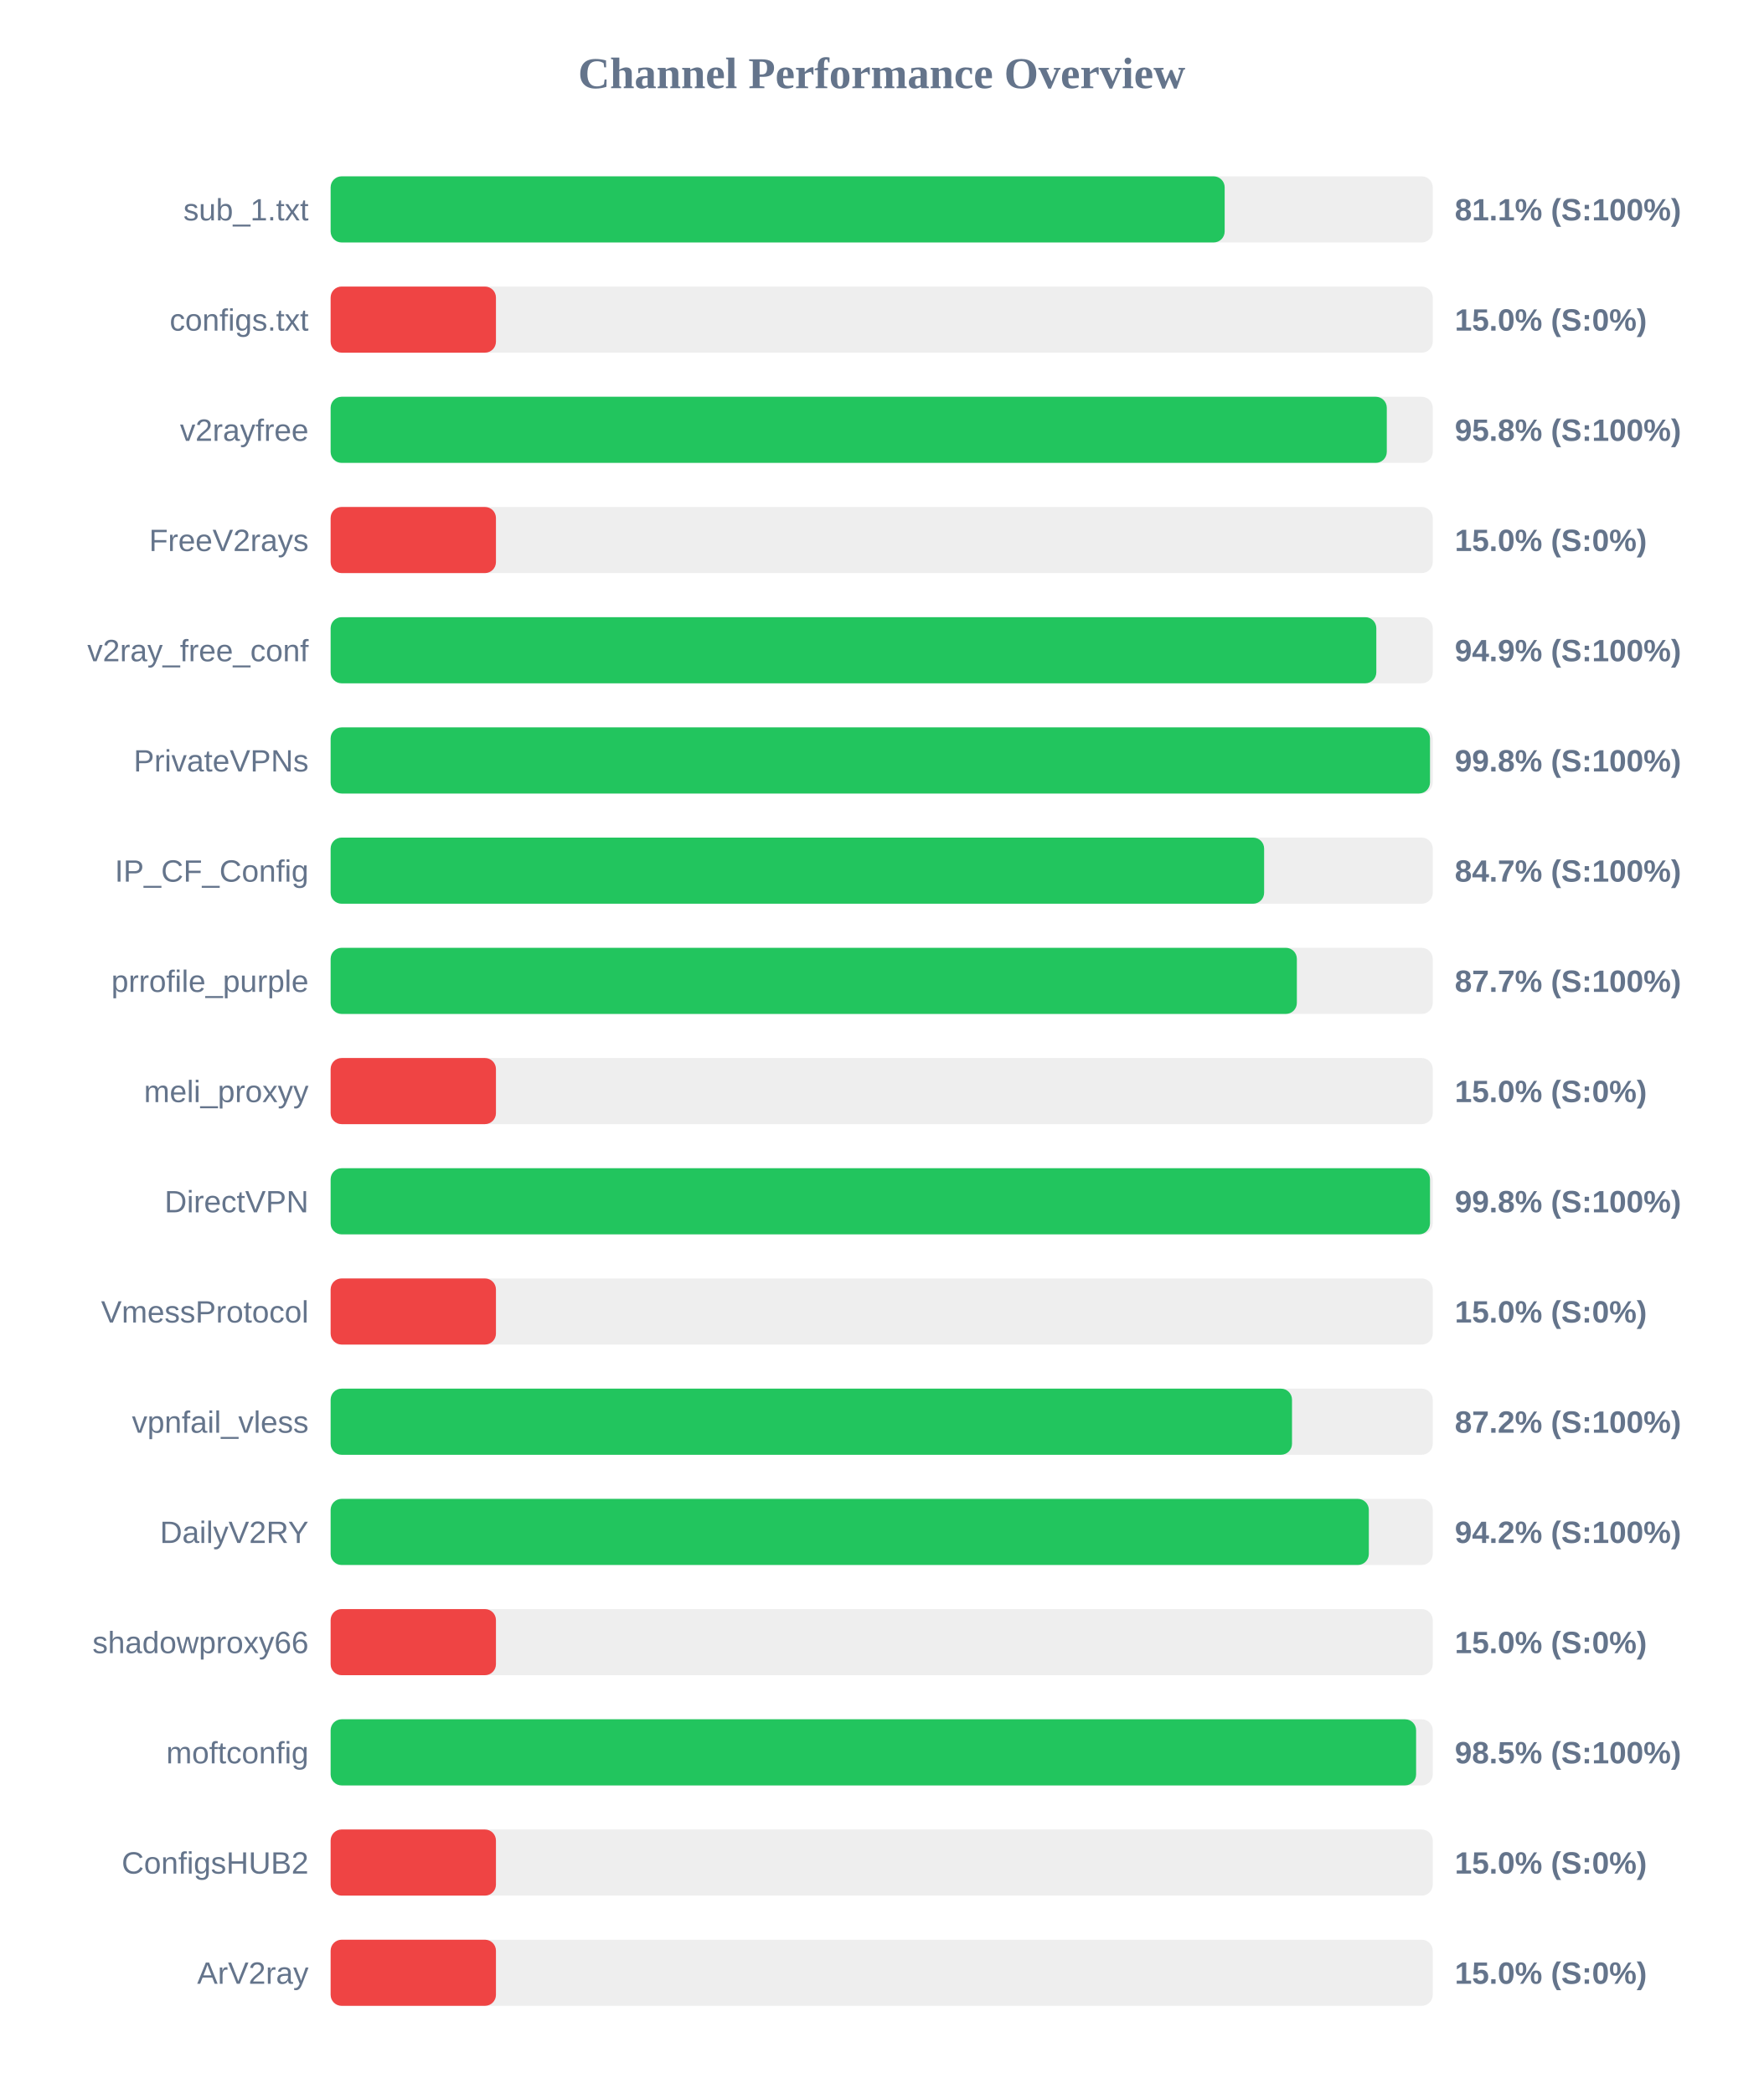
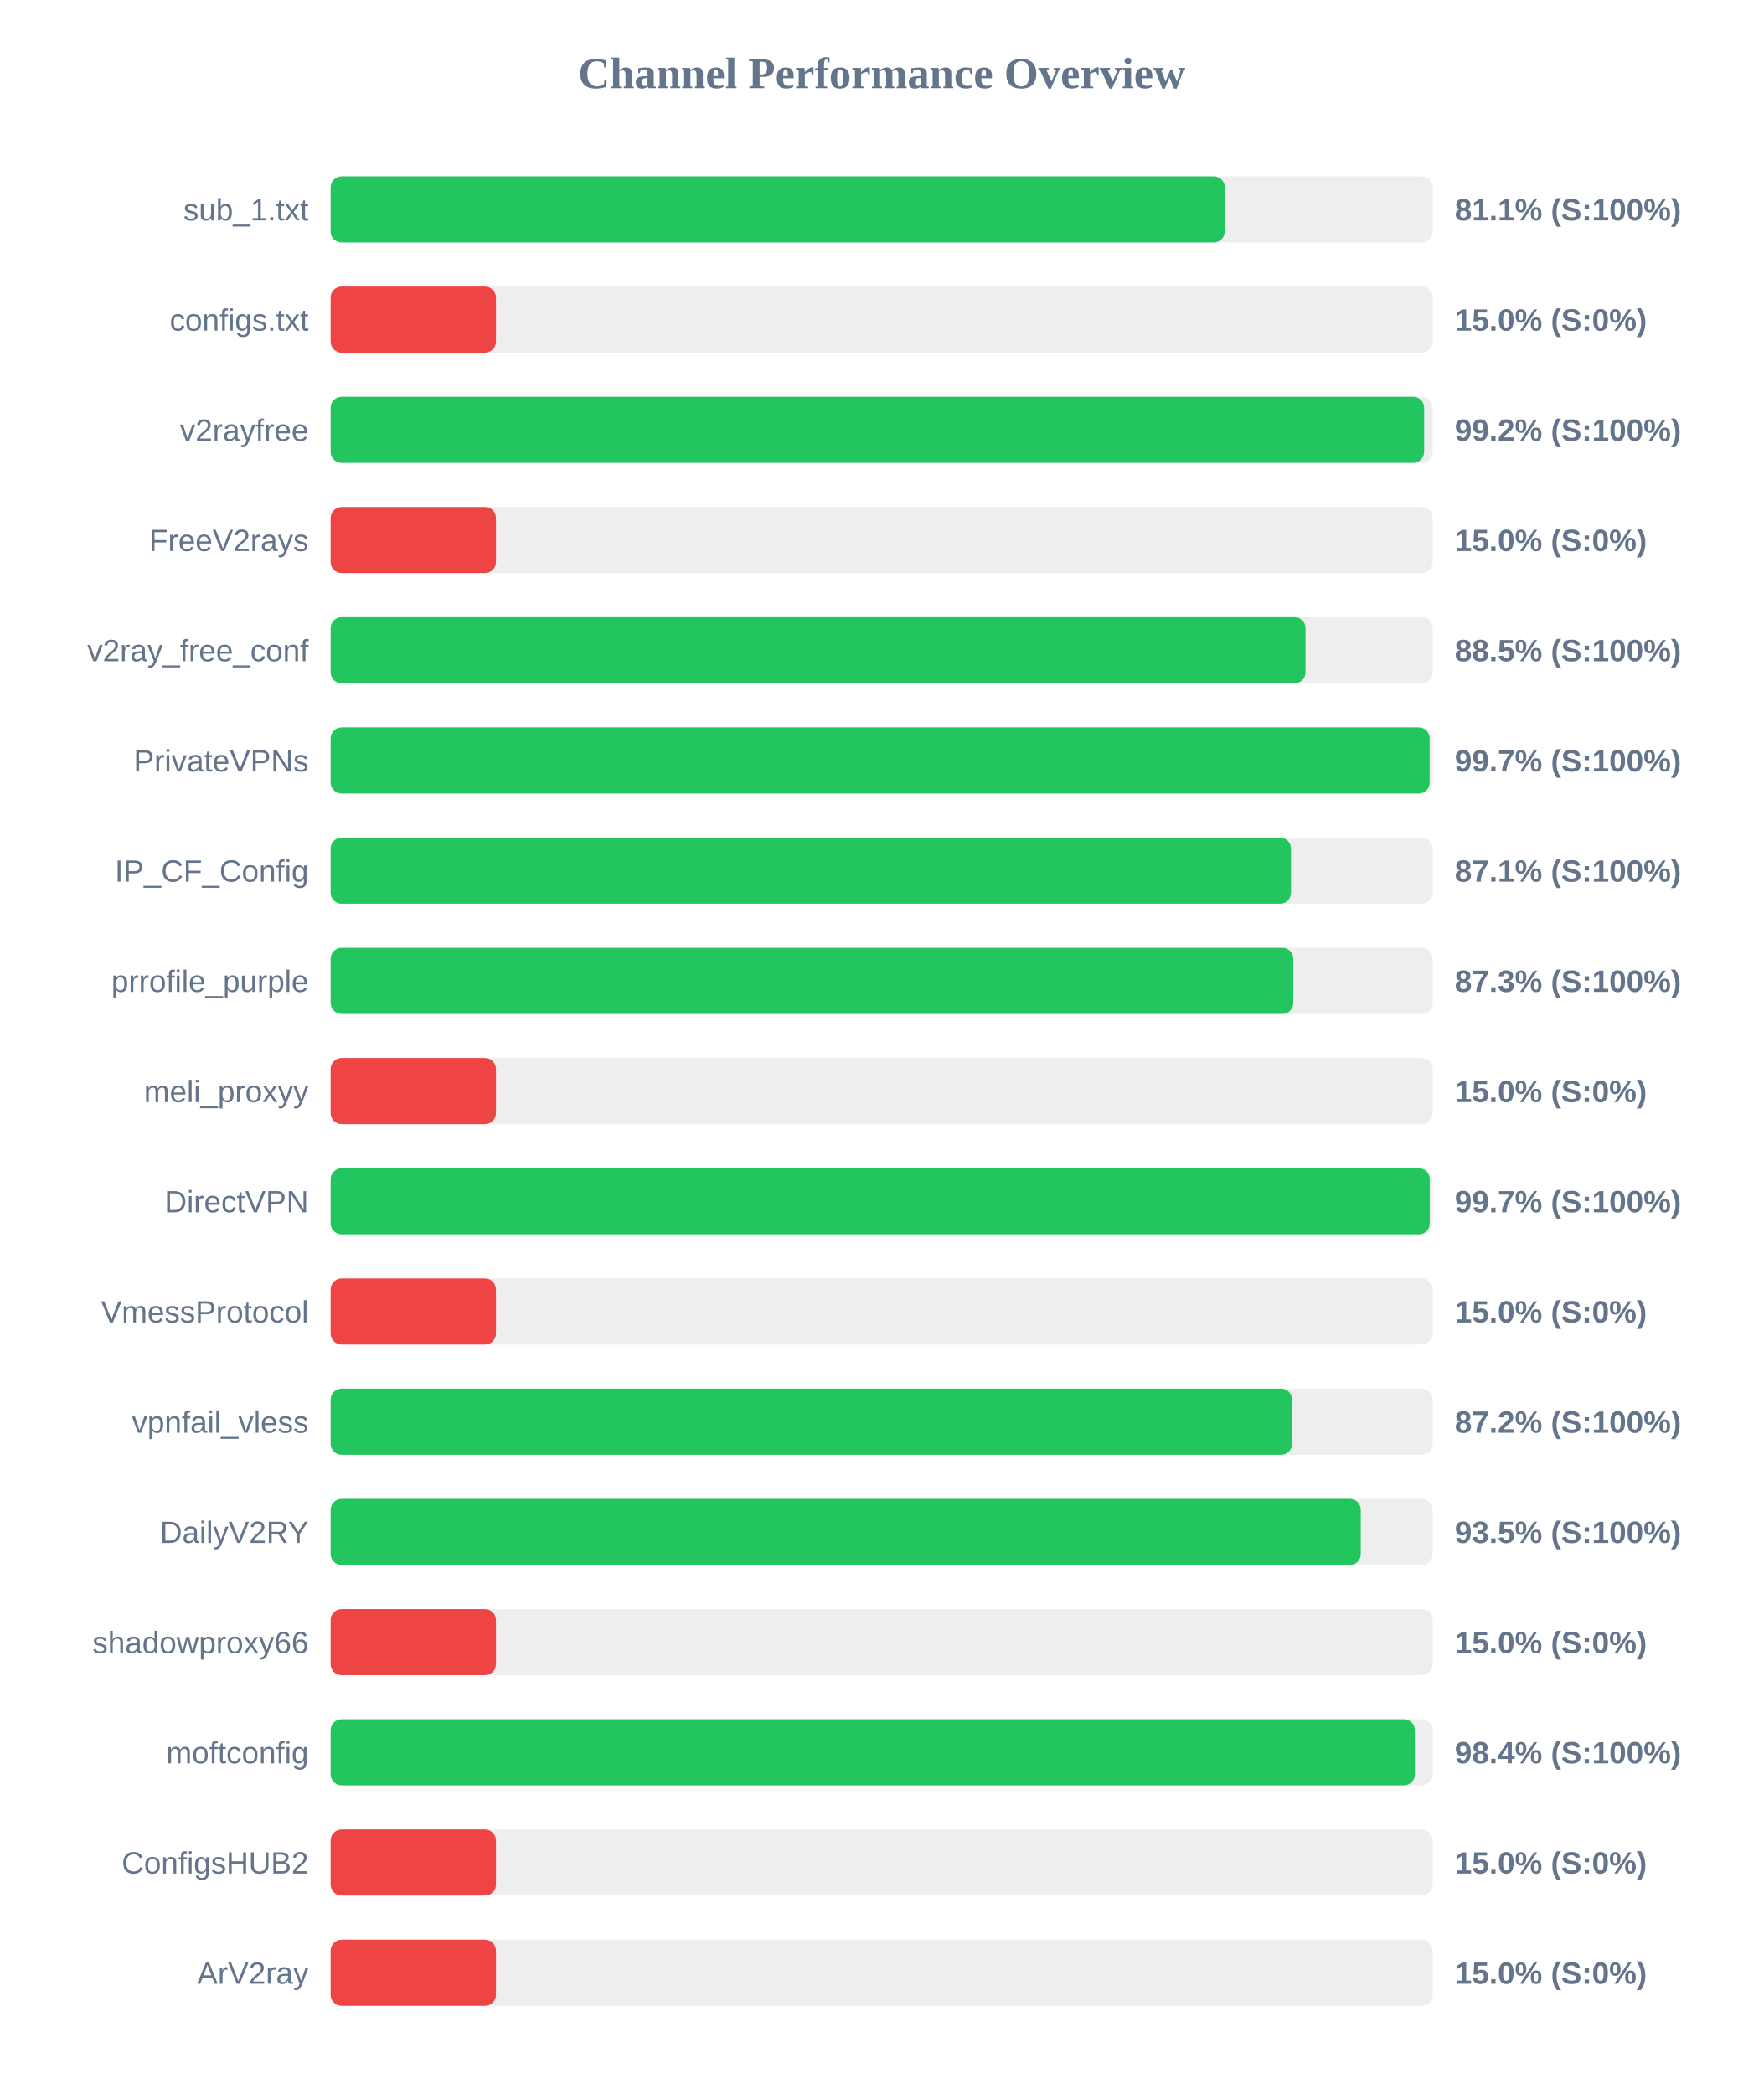
<svg xmlns="http://www.w3.org/2000/svg" width="800" height="950" version="1.1">
  <style>
        .row { font: 14px Arial; fill: #64748b; }
        .score { font: bold 14px Arial; fill: #64748b; }
    </style>
  <text x="400" y="40" text-anchor="middle" font-size="20px" font-weight="bold" fill="#64748b">Channel Performance Overview</text>
  <rect x="150" y="80" width="500" height="30" fill="#eee" rx="5" />
-   <rect x="150" y="80" width="405.6" height="30" fill="#22c55e" rx="5" />
+   <rect x="150" y="80" width="405.65" height="30" fill="#22c55e" rx="5" />
  <text x="140" y="100" text-anchor="end" class="row">sub_1.txt</text>
  <text x="660" y="100" text-anchor="start" class="score">81.1% (S:100%)</text>
  <rect x="150" y="130" width="500" height="30" fill="#eee" rx="5" />
  <rect x="150" y="130" width="75.0" height="30" fill="#ef4444" rx="5" />
  <text x="140" y="150" text-anchor="end" class="row">configs.txt</text>
  <text x="660" y="150" text-anchor="start" class="score">15.0% (S:0%)</text>
  <rect x="150" y="180" width="500" height="30" fill="#eee" rx="5" />
-   <rect x="150" y="180" width="479.15" height="30" fill="#22c55e" rx="5" />
+   <rect x="150" y="180" width="496.1" height="30" fill="#22c55e" rx="5" />
  <text x="140" y="200" text-anchor="end" class="row">v2rayfree</text>
-   <text x="660" y="200" text-anchor="start" class="score">95.8% (S:100%)</text>
+   <text x="660" y="200" text-anchor="start" class="score">99.2% (S:100%)</text>
  <rect x="150" y="230" width="500" height="30" fill="#eee" rx="5" />
  <rect x="150" y="230" width="75.0" height="30" fill="#ef4444" rx="5" />
  <text x="140" y="250" text-anchor="end" class="row">FreeV2rays</text>
  <text x="660" y="250" text-anchor="start" class="score">15.0% (S:0%)</text>
  <rect x="150" y="280" width="500" height="30" fill="#eee" rx="5" />
-   <rect x="150" y="280" width="474.4" height="30" fill="#22c55e" rx="5" />
+   <rect x="150" y="280" width="442.3" height="30" fill="#22c55e" rx="5" />
  <text x="140" y="300" text-anchor="end" class="row">v2ray_free_conf</text>
-   <text x="660" y="300" text-anchor="start" class="score">94.9% (S:100%)</text>
+   <text x="660" y="300" text-anchor="start" class="score">88.5% (S:100%)</text>
  <rect x="150" y="330" width="500" height="30" fill="#eee" rx="5" />
-   <rect x="150" y="330" width="498.75" height="30" fill="#22c55e" rx="5" />
+   <rect x="150" y="330" width="498.6" height="30" fill="#22c55e" rx="5" />
  <text x="140" y="350" text-anchor="end" class="row">PrivateVPNs</text>
-   <text x="660" y="350" text-anchor="start" class="score">99.8% (S:100%)</text>
+   <text x="660" y="350" text-anchor="start" class="score">99.7% (S:100%)</text>
  <rect x="150" y="380" width="500" height="30" fill="#eee" rx="5" />
-   <rect x="150" y="380" width="423.5" height="30" fill="#22c55e" rx="5" />
+   <rect x="150" y="380" width="435.7" height="30" fill="#22c55e" rx="5" />
  <text x="140" y="400" text-anchor="end" class="row">IP_CF_Config</text>
-   <text x="660" y="400" text-anchor="start" class="score">84.7% (S:100%)</text>
+   <text x="660" y="400" text-anchor="start" class="score">87.1% (S:100%)</text>
  <rect x="150" y="430" width="500" height="30" fill="#eee" rx="5" />
-   <rect x="150" y="430" width="438.35" height="30" fill="#22c55e" rx="5" />
+   <rect x="150" y="430" width="436.75" height="30" fill="#22c55e" rx="5" />
  <text x="140" y="450" text-anchor="end" class="row">prrofile_purple</text>
-   <text x="660" y="450" text-anchor="start" class="score">87.7% (S:100%)</text>
+   <text x="660" y="450" text-anchor="start" class="score">87.3% (S:100%)</text>
  <rect x="150" y="480" width="500" height="30" fill="#eee" rx="5" />
  <rect x="150" y="480" width="75.0" height="30" fill="#ef4444" rx="5" />
  <text x="140" y="500" text-anchor="end" class="row">meli_proxyy</text>
  <text x="660" y="500" text-anchor="start" class="score">15.0% (S:0%)</text>
  <rect x="150" y="530" width="500" height="30" fill="#eee" rx="5" />
-   <rect x="150" y="530" width="498.75" height="30" fill="#22c55e" rx="5" />
+   <rect x="150" y="530" width="498.65" height="30" fill="#22c55e" rx="5" />
  <text x="140" y="550" text-anchor="end" class="row">DirectVPN</text>
-   <text x="660" y="550" text-anchor="start" class="score">99.8% (S:100%)</text>
+   <text x="660" y="550" text-anchor="start" class="score">99.7% (S:100%)</text>
  <rect x="150" y="580" width="500" height="30" fill="#eee" rx="5" />
  <rect x="150" y="580" width="75.0" height="30" fill="#ef4444" rx="5" />
  <text x="140" y="600" text-anchor="end" class="row">VmessProtocol</text>
  <text x="660" y="600" text-anchor="start" class="score">15.0% (S:0%)</text>
  <rect x="150" y="630" width="500" height="30" fill="#eee" rx="5" />
-   <rect x="150" y="630" width="436.15" height="30" fill="#22c55e" rx="5" />
+   <rect x="150" y="630" width="436.2" height="30" fill="#22c55e" rx="5" />
  <text x="140" y="650" text-anchor="end" class="row">vpnfail_vless</text>
  <text x="660" y="650" text-anchor="start" class="score">87.2% (S:100%)</text>
  <rect x="150" y="680" width="500" height="30" fill="#eee" rx="5" />
-   <rect x="150" y="680" width="471.0" height="30" fill="#22c55e" rx="5" />
+   <rect x="150" y="680" width="467.35" height="30" fill="#22c55e" rx="5" />
  <text x="140" y="700" text-anchor="end" class="row">DailyV2RY</text>
-   <text x="660" y="700" text-anchor="start" class="score">94.2% (S:100%)</text>
+   <text x="660" y="700" text-anchor="start" class="score">93.5% (S:100%)</text>
  <rect x="150" y="730" width="500" height="30" fill="#eee" rx="5" />
  <rect x="150" y="730" width="75.0" height="30" fill="#ef4444" rx="5" />
  <text x="140" y="750" text-anchor="end" class="row">shadowproxy66</text>
  <text x="660" y="750" text-anchor="start" class="score">15.0% (S:0%)</text>
  <rect x="150" y="780" width="500" height="30" fill="#eee" rx="5" />
-   <rect x="150" y="780" width="492.45" height="30" fill="#22c55e" rx="5" />
+   <rect x="150" y="780" width="491.9" height="30" fill="#22c55e" rx="5" />
  <text x="140" y="800" text-anchor="end" class="row">moftconfig</text>
-   <text x="660" y="800" text-anchor="start" class="score">98.5% (S:100%)</text>
+   <text x="660" y="800" text-anchor="start" class="score">98.4% (S:100%)</text>
  <rect x="150" y="830" width="500" height="30" fill="#eee" rx="5" />
  <rect x="150" y="830" width="75.0" height="30" fill="#ef4444" rx="5" />
  <text x="140" y="850" text-anchor="end" class="row">ConfigsHUB2</text>
  <text x="660" y="850" text-anchor="start" class="score">15.0% (S:0%)</text>
  <rect x="150" y="880" width="500" height="30" fill="#eee" rx="5" />
  <rect x="150" y="880" width="75.0" height="30" fill="#ef4444" rx="5" />
  <text x="140" y="900" text-anchor="end" class="row">ArV2ray</text>
  <text x="660" y="900" text-anchor="start" class="score">15.0% (S:0%)</text>
</svg>
